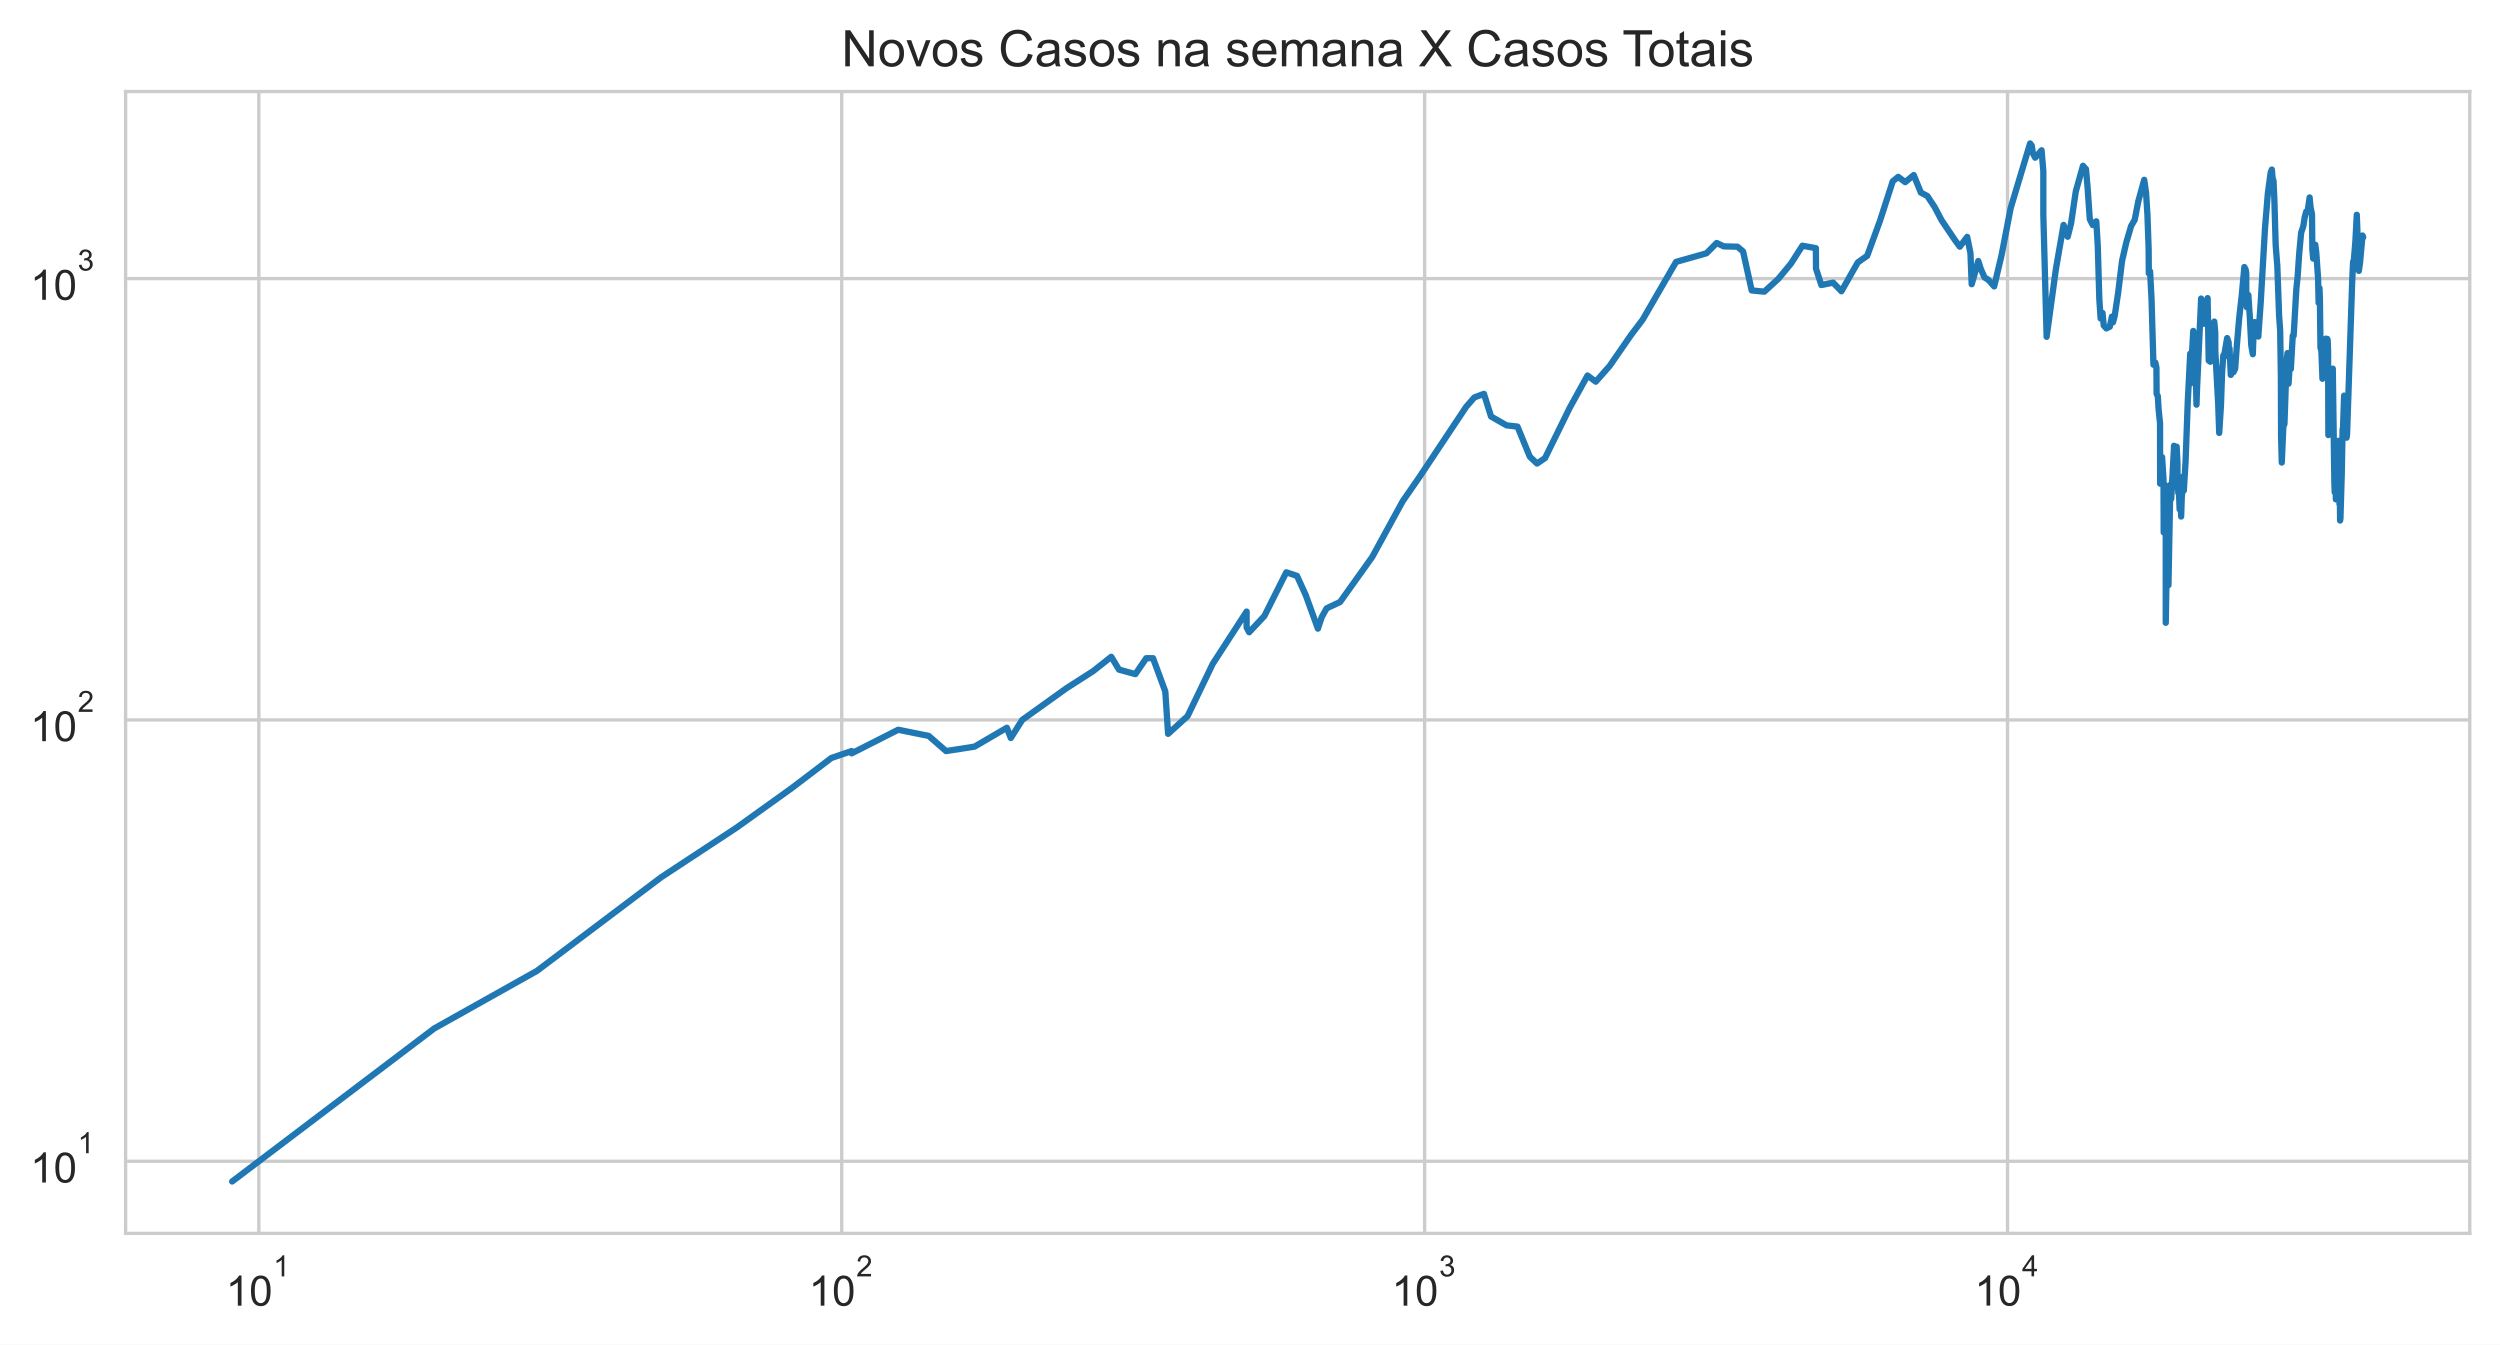
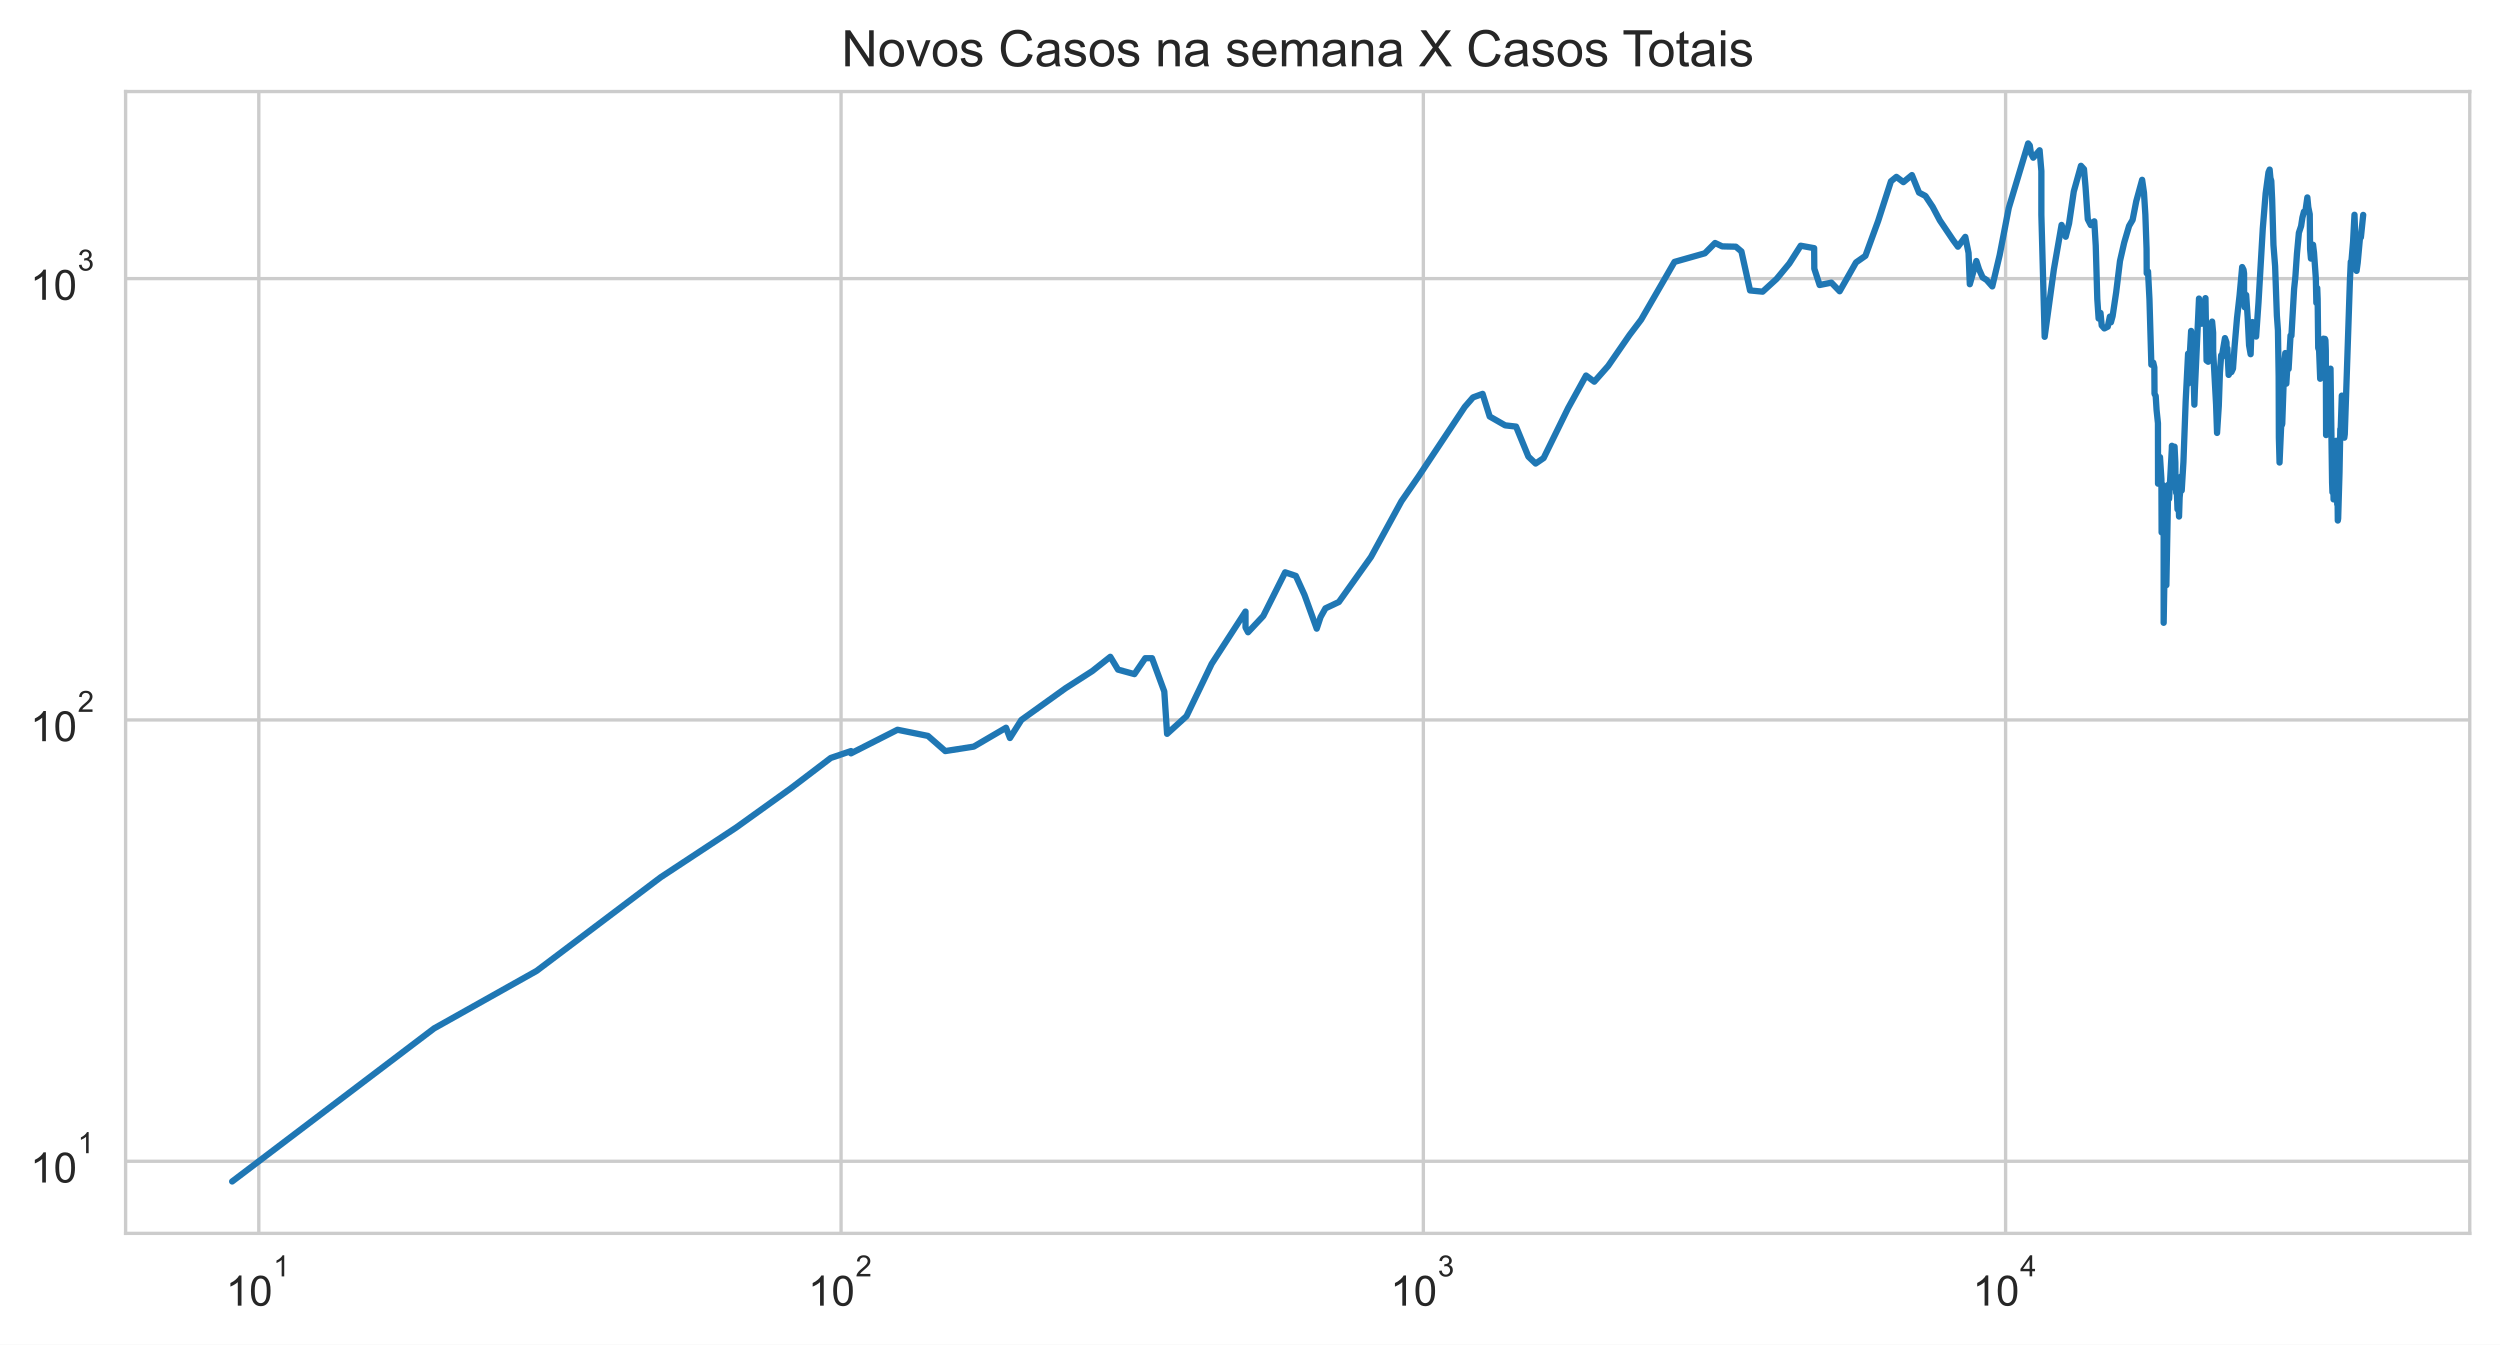
<svg xmlns="http://www.w3.org/2000/svg" xmlns:xlink="http://www.w3.org/1999/xlink" height="320.089pt" version="1.1" viewBox="0 0 595.1 320.089" width="595.1pt">
  <defs>
    <style type="text/css">*{stroke-linecap:butt;stroke-linejoin:round;}</style>
  </defs>
  <g id="figure_1">
    <g id="patch_1">
      <path d="M 0 320.089  L 595.1 320.089  L 595.1 0  L 0 0  z " style="fill:#ffffff;" />
    </g>
    <g id="axes_1">
      <g id="patch_2">
        <path d="M 29.9 293.589  L 587.9 293.589  L 587.9 21.789  L 29.9 21.789  z " style="fill:#ffffff;" />
      </g>
      <g id="matplotlib.axis_1">
        <g id="xtick_1">
          <g id="line2d_1">
-             <path clip-path="url(#pd8d4fba78c)" d="M 61.613 293.589  L 61.613 21.789  " style="fill:none;stroke:#cccccc;stroke-linecap:round;stroke-width:0.8;" />
+             <path clip-path="url(#pbc817d15e9)" d="M 61.606 293.589  L 61.606 21.789  " style="fill:none;stroke:#cccccc;stroke-linecap:round;stroke-width:0.8;" />
          </g>
          <g id="text_1">
-             <g style="fill:#262626;" transform="translate(53.76265 310.9019)scale(0.1 -0.1)">
+             <g style="fill:#262626;" transform="translate(53.75576 310.9019)scale(0.1 -0.1)">
              <defs>
                <path d="M 2384 0  L 1822 0  L 1822 3584  Q 1619 3391 1289 3197  Q 959 3003 697 2906  L 697 3450  Q 1169 3672 1522 3987  Q 1875 4303 2022 4600  L 2384 4600  L 2384 0  z " id="ArialMT-31" transform="scale(0.015625)" />
                <path d="M 266 2259  Q 266 3072 433 3567  Q 600 4063 929 4331  Q 1259 4600 1759 4600  Q 2128 4600 2406 4451  Q 2684 4303 2865 4023  Q 3047 3744 3150 3342  Q 3253 2941 3253 2259  Q 3253 1453 3087 958  Q 2922 463 2592 192  Q 2263 -78 1759 -78  Q 1097 -78 719 397  Q 266 969 266 2259  z M 844 2259  Q 844 1131 1108 757  Q 1372 384 1759 384  Q 2147 384 2411 759  Q 2675 1134 2675 2259  Q 2675 3391 2411 3762  Q 2147 4134 1753 4134  Q 1366 4134 1134 3806  Q 844 3388 844 2259  z " id="ArialMT-30" transform="scale(0.015625)" />
              </defs>
              <use transform="translate(0 0.99375)" xlink:href="#ArialMT-31" />
              <use transform="translate(55.61523 0.99375)" xlink:href="#ArialMT-30" />
              <use transform="translate(112.9728 70.6875)scale(0.7)" xlink:href="#ArialMT-31" />
            </g>
          </g>
        </g>
        <g id="xtick_2">
          <g id="line2d_2">
-             <path clip-path="url(#pd8d4fba78c)" d="M 200.366 293.589  L 200.366 21.789  " style="fill:none;stroke:#cccccc;stroke-linecap:round;stroke-width:0.8;" />
+             <path clip-path="url(#pbc817d15e9)" d="M 200.209 293.589  L 200.209 21.789  " style="fill:none;stroke:#cccccc;stroke-linecap:round;stroke-width:0.8;" />
          </g>
          <g id="text_2">
-             <g style="fill:#262626;" transform="translate(192.5161 310.9019)scale(0.1 -0.1)">
+             <g style="fill:#262626;" transform="translate(192.3588 310.9019)scale(0.1 -0.1)">
              <defs>
                <path d="M 3222 541  L 3222 0  L 194 0  Q 188 203 259 391  Q 375 700 629 1000  Q 884 1300 1366 1694  Q 2113 2306 2375 2664  Q 2638 3022 2638 3341  Q 2638 3675 2398 3904  Q 2159 4134 1775 4134  Q 1369 4134 1125 3890  Q 881 3647 878 3216  L 300 3275  Q 359 3922 746 4261  Q 1134 4600 1788 4600  Q 2447 4600 2831 4234  Q 3216 3869 3216 3328  Q 3216 3053 3103 2787  Q 2991 2522 2730 2228  Q 2469 1934 1863 1422  Q 1356 997 1212 845  Q 1069 694 975 541  L 3222 541  z " id="ArialMT-32" transform="scale(0.015625)" />
              </defs>
              <use transform="translate(0 0.99375)" xlink:href="#ArialMT-31" />
              <use transform="translate(55.61523 0.99375)" xlink:href="#ArialMT-30" />
              <use transform="translate(112.9728 70.6875)scale(0.7)" xlink:href="#ArialMT-32" />
            </g>
          </g>
        </g>
        <g id="xtick_3">
          <g id="line2d_3">
-             <path clip-path="url(#pd8d4fba78c)" d="M 339.12 293.589  L 339.12 21.789  " style="fill:none;stroke:#cccccc;stroke-linecap:round;stroke-width:0.8;" />
+             <path clip-path="url(#pbc817d15e9)" d="M 338.812 293.589  L 338.812 21.789  " style="fill:none;stroke:#cccccc;stroke-linecap:round;stroke-width:0.8;" />
          </g>
          <g id="text_3">
-             <g style="fill:#262626;" transform="translate(331.2696 310.9019)scale(0.1 -0.1)">
+             <g style="fill:#262626;" transform="translate(330.9619 310.9019)scale(0.1 -0.1)">
              <defs>
                <path d="M 269 1209  L 831 1284  Q 928 806 1161 595  Q 1394 384 1728 384  Q 2125 384 2398 659  Q 2672 934 2672 1341  Q 2672 1728 2419 1979  Q 2166 2231 1775 2231  Q 1616 2231 1378 2169  L 1441 2663  Q 1497 2656 1531 2656  Q 1891 2656 2178 2843  Q 2466 3031 2466 3422  Q 2466 3731 2256 3934  Q 2047 4138 1716 4138  Q 1388 4138 1169 3931  Q 950 3725 888 3313  L 325 3413  Q 428 3978 793 4289  Q 1159 4600 1703 4600  Q 2078 4600 2393 4439  Q 2709 4278 2876 4000  Q 3044 3722 3044 3409  Q 3044 3113 2884 2869  Q 2725 2625 2413 2481  Q 2819 2388 3044 2092  Q 3269 1797 3269 1353  Q 3269 753 2831 336  Q 2394 -81 1725 -81  Q 1122 -81 723 278  Q 325 638 269 1209  z " id="ArialMT-33" transform="scale(0.015625)" />
              </defs>
              <use transform="translate(0 0.99375)" xlink:href="#ArialMT-31" />
              <use transform="translate(55.61523 0.99375)" xlink:href="#ArialMT-30" />
              <use transform="translate(112.9728 70.6875)scale(0.7)" xlink:href="#ArialMT-33" />
            </g>
          </g>
        </g>
        <g id="xtick_4">
          <g id="line2d_4">
-             <path clip-path="url(#pd8d4fba78c)" d="M 477.873 293.589  L 477.873 21.789  " style="fill:none;stroke:#cccccc;stroke-linecap:round;stroke-width:0.8;" />
+             <path clip-path="url(#pbc817d15e9)" d="M 477.415 293.589  L 477.415 21.789  " style="fill:none;stroke:#cccccc;stroke-linecap:round;stroke-width:0.8;" />
          </g>
          <g id="text_4">
-             <g style="fill:#262626;" transform="translate(470.0231 310.8019)scale(0.1 -0.1)">
+             <g style="fill:#262626;" transform="translate(469.565 310.8019)scale(0.1 -0.1)">
              <defs>
                <path d="M 2069 0  L 2069 1097  L 81 1097  L 81 1613  L 2172 4581  L 2631 4581  L 2631 1613  L 3250 1613  L 3250 1097  L 2631 1097  L 2631 0  L 2069 0  z M 2069 1613  L 2069 3678  L 634 1613  L 2069 1613  z " id="ArialMT-34" transform="scale(0.015625)" />
              </defs>
              <use transform="translate(0 0.201563)" xlink:href="#ArialMT-31" />
              <use transform="translate(55.61523 0.201563)" xlink:href="#ArialMT-30" />
              <use transform="translate(112.9728 69.89531)scale(0.7)" xlink:href="#ArialMT-34" />
            </g>
          </g>
        </g>
        <g id="xtick_5" />
        <g id="xtick_6" />
        <g id="xtick_7" />
        <g id="xtick_8" />
        <g id="xtick_9" />
        <g id="xtick_10" />
        <g id="xtick_11" />
        <g id="xtick_12" />
        <g id="xtick_13" />
        <g id="xtick_14" />
        <g id="xtick_15" />
        <g id="xtick_16" />
        <g id="xtick_17" />
        <g id="xtick_18" />
        <g id="xtick_19" />
        <g id="xtick_20" />
        <g id="xtick_21" />
        <g id="xtick_22" />
        <g id="xtick_23" />
        <g id="xtick_24" />
        <g id="xtick_25" />
        <g id="xtick_26" />
        <g id="xtick_27" />
        <g id="xtick_28" />
        <g id="xtick_29" />
        <g id="xtick_30" />
        <g id="xtick_31" />
        <g id="xtick_32" />
        <g id="xtick_33" />
        <g id="xtick_34" />
        <g id="xtick_35" />
        <g id="xtick_36" />
        <g id="xtick_37" />
      </g>
      <g id="matplotlib.axis_2">
        <g id="ytick_1">
          <g id="line2d_5">
-             <path clip-path="url(#pd8d4fba78c)" d="M 29.9 276.428  L 587.9 276.428  " style="fill:none;stroke:#cccccc;stroke-linecap:round;stroke-width:0.8;" />
+             <path clip-path="url(#pbc817d15e9)" d="M 29.9 276.428  L 587.9 276.428  " style="fill:none;stroke:#cccccc;stroke-linecap:round;stroke-width:0.8;" />
          </g>
          <g id="text_5">
            <g style="fill:#262626;" transform="translate(7.2 281.5839)scale(0.1 -0.1)">
              <use transform="translate(0 0.99375)" xlink:href="#ArialMT-31" />
              <use transform="translate(55.61523 0.99375)" xlink:href="#ArialMT-30" />
              <use transform="translate(112.9728 70.6875)scale(0.7)" xlink:href="#ArialMT-31" />
            </g>
          </g>
        </g>
        <g id="ytick_2">
          <g id="line2d_6">
-             <path clip-path="url(#pd8d4fba78c)" d="M 29.9 171.371  L 587.9 171.371  " style="fill:none;stroke:#cccccc;stroke-linecap:round;stroke-width:0.8;" />
+             <path clip-path="url(#pbc817d15e9)" d="M 29.9 171.371  L 587.9 171.371  " style="fill:none;stroke:#cccccc;stroke-linecap:round;stroke-width:0.8;" />
          </g>
          <g id="text_6">
            <g style="fill:#262626;" transform="translate(7.2 176.5268)scale(0.1 -0.1)">
              <use transform="translate(0 0.99375)" xlink:href="#ArialMT-31" />
              <use transform="translate(55.61523 0.99375)" xlink:href="#ArialMT-30" />
              <use transform="translate(112.9728 70.6875)scale(0.7)" xlink:href="#ArialMT-32" />
            </g>
          </g>
        </g>
        <g id="ytick_3">
          <g id="line2d_7">
-             <path clip-path="url(#pd8d4fba78c)" d="M 29.9 66.314  L 587.9 66.314  " style="fill:none;stroke:#cccccc;stroke-linecap:round;stroke-width:0.8;" />
+             <path clip-path="url(#pbc817d15e9)" d="M 29.9 66.314  L 587.9 66.314  " style="fill:none;stroke:#cccccc;stroke-linecap:round;stroke-width:0.8;" />
          </g>
          <g id="text_7">
            <g style="fill:#262626;" transform="translate(7.2 71.46976)scale(0.1 -0.1)">
              <use transform="translate(0 0.99375)" xlink:href="#ArialMT-31" />
              <use transform="translate(55.61523 0.99375)" xlink:href="#ArialMT-30" />
              <use transform="translate(112.9728 70.6875)scale(0.7)" xlink:href="#ArialMT-33" />
            </g>
          </g>
        </g>
        <g id="ytick_4" />
        <g id="ytick_5" />
        <g id="ytick_6" />
        <g id="ytick_7" />
        <g id="ytick_8" />
        <g id="ytick_9" />
        <g id="ytick_10" />
        <g id="ytick_11" />
        <g id="ytick_12" />
        <g id="ytick_13" />
        <g id="ytick_14" />
        <g id="ytick_15" />
        <g id="ytick_16" />
        <g id="ytick_17" />
        <g id="ytick_18" />
        <g id="ytick_19" />
        <g id="ytick_20" />
        <g id="ytick_21" />
        <g id="ytick_22" />
        <g id="ytick_23" />
      </g>
      <g id="line2d_8">
-         <path clip-path="url(#pd8d4fba78c)" d="M 55.264 281.235  L 103.382 244.802  L 127.815 231.11  L 157.38 208.828  L 175.327 197.018  L 188.408 187.644  L 197.906 180.425  L 202.73 178.786  L 202.73 179.326  L 213.813 173.711  L 221.071 175.175  L 225.2 178.786  L 231.986 177.725  L 239.675 173.233  L 240.609 175.674  L 243.328 171.371  L 253.87 163.819  L 260.219 159.752  L 264.525 156.346  L 266.367 159.4  L 270.269 160.465  L 272.857 156.675  L 274.464 156.675  L 277.387 164.599  L 278.055 174.682  L 282.687 170.467  L 288.681 158.017  L 296.745 145.578  L 296.745 149.36  L 297.351 150.5  L 300.976 146.627  L 306.19 136.234  L 308.738 137.087  L 310.797 141.608  L 313.714 149.642  L 314.626 146.893  L 315.791 144.807  L 318.988 143.302  L 326.644 132.582  L 333.898 119.31  L 337.964 113.437  L 348.991 96.857  L 350.954 94.597  L 353.237 93.756  L 354.93 99.141  L 358.616 101.25  L 361.218 101.545  L 364.153 108.694  L 365.878 110.34  L 367.78 109.042  L 373.629 97.125  L 377.893 89.393  L 379.855 90.853  L 383.165 87.105  L 388.253 79.744  L 391.015 76.097  L 398.973 62.34  L 406.199 60.295  L 408.643 57.843  L 410.33 58.646  L 413.586 58.723  L 414.92 59.857  L 416.974 69.137  L 419.978 69.429  L 423.287 66.405  L 426.339 62.718  L 429.041 58.492  L 432.247 59.072  L 432.286 63.957  L 433.556 67.845  L 436.357 67.282  L 438.328 69.331  L 442.23 62.465  L 444.463 60.899  L 447.491 52.621  L 450.545 43.162  L 451.849 42.103  L 453.515 43.355  L 455.548 41.676  L 457.243 45.849  L 458.768 46.643  L 460.489 49.235  L 462.194 52.452  L 465.368 57.166  L 466.514 58.723  L 468.264 56.389  L 469.043 60.215  L 469.343 67.656  L 470.905 62.131  L 471.531 64.087  L 472.401 66.041  L 473.338 66.634  L 474.693 68.176  L 476.452 60.737  L 478.622 49.518  L 483.243 34.144  L 483.633 34.643  L 483.912 36.503  L 484.454 37.536  L 485.975 35.773  L 486.395 40.729  L 486.395 51.158  L 487.179 80.175  L 489.38 64.087  L 491.209 53.543  L 492.196 56.352  L 492.993 53.199  L 494.117 45.588  L 495.828 39.47  L 496.548 40.262  L 496.918 44.5  L 497.456 52.184  L 498.17 53.577  L 499.004 52.689  L 499.351 58.454  L 499.721 71.171  L 500.034 75.815  L 500.483 74.486  L 500.773 77.475  L 501.4 78.179  L 502.218 77.767  L 502.715 75.368  L 502.97 76.723  L 503.37 75.257  L 504.22 69.576  L 505.128 62.131  L 506.128 57.767  L 507.293 53.785  L 508.137 52.351  L 509.006 47.905  L 510.406 42.806  L 510.847 45.878  L 511.174 51.092  L 511.461 59.267  L 511.499 65.054  L 511.809 64.612  L 512.151 71.222  L 512.606 86.818  L 513.055 86.321  L 513.316 87.467  L 513.36 93.756  L 513.64 94.259  L 513.846 97.575  L 514.177 100.762  L 514.197 115.134  L 514.454 115.134  L 514.663 108.809  L 514.999 114.082  L 515.048 126.734  L 515.311 115.401  L 515.534 126.392  L 515.537 148.247  L 515.824 131.427  L 516.182 139.291  L 516.182 139.291  L 516.627 115.401  L 516.833 118.731  L 517.48 106.882  L 517.501 106.112  L 517.501 113.181  L 517.912 106.993  L 518.132 106.33  L 518.317 110.101  L 518.369 116.347  L 518.514 116.347  L 518.514 117.314  L 518.578 114.474  L 518.835 121.246  L 519.091 119.31  L 519.201 122.95  L 519.343 118.444  L 519.527 116.484  L 519.66 113.437  L 519.838 116.759  L 520.248 109.982  L 520.779 95.539  L 521.356 84.179  L 521.376 91.325  L 522.081 78.775  L 522.355 81.365  L 522.625 87.105  L 522.854 96.325  L 522.98 92.605  L 522.98 92.605  L 523.958 71.07  L 524.366 76.21  L 524.589 77.069  L 524.915 75.703  L 525.5 70.969  L 525.5 70.969  L 525.76 85.828  L 526.145 86.109  L 526.646 79.197  L 527.082 76.552  L 527.323 79.197  L 527.331 83.91  L 527.339 83.709  L 528.022 96.237  L 528.26 103.051  L 528.674 96.59  L 528.941 88.717  L 529.237 84.586  L 529.493 84.314  L 530.145 80.485  L 530.506 81.492  L 530.586 84.996  L 530.709 82.914  L 531.022 89.242  L 531.397 88.568  L 531.679 88.568  L 532.058 87.758  L 532.447 82.392  L 533.019 75.703  L 533.626 70.317  L 534.244 63.569  L 534.572 64.218  L 534.699 65.098  L 534.699 69.04  L 534.851 73.142  L 535.194 70.217  L 535.549 75.479  L 535.891 82.198  L 536.26 84.314  L 536.379 80.923  L 536.689 76.666  L 536.924 79.197  L 537.287 78.715  L 537.568 80.113  L 538.138 71.991  L 539.16 54.378  L 539.836 46.054  L 540.517 41.016  L 540.792 40.365  L 540.972 42.372  L 541.183 43.052  L 541.391 47.571  L 541.701 58.338  L 542.093 63.355  L 542.515 75.146  L 542.77 78.655  L 542.94 89.696  L 542.991 104.188  L 543.152 110.101  L 543.612 99.706  L 543.719 101.152  L 543.795 100.859  L 544.302 86.109  L 544.52 84.044  L 544.615 89.925  L 544.77 91.325  L 545.093 85.968  L 545.31 87.831  L 545.771 79.867  L 545.981 79.928  L 546.624 68.75  L 546.922 65.905  L 547.302 60.375  L 547.759 55.408  L 548.286 53.82  L 548.599 51.784  L 548.964 50.379  L 549.291 50.443  L 549.779 47  L 550.003 49.329  L 550.346 50.994  L 550.433 59.267  L 550.633 61.552  L 551.134 58.262  L 551.364 60.136  L 551.798 66.268  L 551.92 72.094  L 552.129 68.558  L 552.231 71.171  L 552.364 82.849  L 552.576 83.376  L 552.837 90.156  L 552.997 88.42  L 553.49 80.986  L 553.631 80.61  L 553.819 81.302  L 553.974 80.672  L 554.083 80.986  L 554.175 83.442  L 554.245 103.564  L 554.827 90.002  L 554.977 90.156  L 555.209 88.568  L 555.212 90.31  L 555.296 87.758  L 555.672 114.869  L 555.754 117.174  L 555.821 112.173  L 555.88 113.952  L 555.951 114.343  L 556.025 118.875  L 556.124 115.001  L 556.219 116.621  L 556.574 105.569  L 556.654 104.926  L 556.755 109.745  L 556.853 109.51  L 556.894 120.045  L 556.975 117.734  L 557.035 123.907  L 557.119 123.426  L 557.442 112.423  L 557.63 102.142  L 557.695 103.051  L 557.991 94.175  L 558.077 99.992  L 558.241 97.939  L 558.58 104.188  L 558.695 103.358  L 558.855 98.675  L 559.919 66.818  L 560.129 62.298  L 560.283 62.214  L 560.674 57.503  L 561.009 51.125  L 561.506 64.48  L 561.778 62.549  L 562.372 56.059  L 562.536 56.499  L 562.536 56.499  " style="fill:none;stroke:#1f77b4;stroke-linecap:round;stroke-width:1.5;" />
+         <path clip-path="url(#pbc817d15e9)" d="M 55.264 281.235  L 103.329 244.802  L 127.736 231.11  L 157.269 208.828  L 175.197 197.018  L 188.263 187.644  L 197.752 180.425  L 202.57 178.786  L 202.57 179.326  L 213.641 173.711  L 220.891 175.175  L 225.016 178.786  L 231.795 177.725  L 239.475 173.233  L 240.409 175.674  L 243.125 171.371  L 253.655 163.819  L 259.997 159.752  L 264.299 156.346  L 266.138 159.4  L 270.036 160.465  L 272.621 156.675  L 274.227 156.675  L 277.147 164.599  L 277.814 174.682  L 282.44 170.467  L 288.428 158.017  L 296.483 145.578  L 296.483 149.36  L 297.088 150.5  L 300.709 146.627  L 305.918 136.234  L 308.463 137.087  L 310.52 141.608  L 313.434 149.642  L 314.345 146.893  L 315.509 144.807  L 318.702 143.302  L 326.35 132.582  L 333.596 119.31  L 337.657 113.437  L 348.673 96.857  L 350.633 94.597  L 352.914 93.756  L 354.605 99.141  L 358.287 101.25  L 360.887 101.545  L 363.818 108.694  L 365.541 110.34  L 367.441 109.042  L 373.284 97.125  L 377.543 89.393  L 379.504 90.853  L 382.81 87.105  L 387.892 79.744  L 390.652 76.097  L 398.6 62.34  L 405.819 60.295  L 408.26 57.843  L 409.945 58.646  L 413.198 58.723  L 414.53 59.857  L 416.582 69.137  L 419.582 69.429  L 422.888 66.405  L 425.937 62.718  L 428.636 58.492  L 431.839 59.072  L 431.877 63.957  L 433.146 67.845  L 435.944 67.282  L 437.913 69.331  L 441.81 62.465  L 444.041 60.899  L 447.066 52.621  L 450.117 43.162  L 451.419 42.103  L 453.083 43.355  L 455.114 41.676  L 456.807 45.849  L 458.331 46.643  L 460.05 49.235  L 461.753 52.452  L 464.924 57.166  L 466.068 58.723  L 467.816 56.389  L 468.595 60.215  L 468.894 67.656  L 470.454 62.131  L 471.08 64.087  L 471.949 66.041  L 472.885 66.634  L 474.239 68.176  L 475.996 60.737  L 478.163 49.518  L 482.779 34.144  L 483.169 34.643  L 483.447 36.503  L 483.989 37.536  L 485.508 35.773  L 485.927 40.729  L 485.927 51.158  L 486.711 80.175  L 488.909 64.087  L 490.736 53.543  L 491.722 56.352  L 492.519 53.199  L 493.642 45.588  L 495.35 39.47  L 496.07 40.262  L 496.44 44.5  L 496.977 52.184  L 497.69 53.577  L 498.523 52.689  L 498.869 58.454  L 499.239 71.171  L 499.552 75.815  L 500.001 74.486  L 500.29 77.475  L 500.916 78.179  L 501.733 77.767  L 502.23 75.368  L 502.484 76.723  L 502.884 75.257  L 503.733 69.576  L 504.64 62.131  L 505.639 57.767  L 506.803 53.785  L 507.646 52.351  L 508.514 47.905  L 509.913 42.806  L 510.353 45.878  L 510.68 51.092  L 510.967 59.267  L 511.004 65.054  L 511.314 64.612  L 511.655 71.222  L 512.11 86.818  L 512.559 86.321  L 512.82 87.467  L 512.863 93.756  L 513.143 94.259  L 513.349 97.575  L 513.68 100.762  L 513.699 115.134  L 513.956 115.134  L 514.165 108.809  L 514.501 114.082  L 514.55 126.734  L 514.812 115.401  L 515.035 126.392  L 515.038 148.247  L 515.324 131.427  L 515.682 139.291  L 515.682 139.291  L 516.127 115.401  L 516.332 118.731  L 516.979 106.882  L 517 106.112  L 517 113.181  L 517.411 106.993  L 517.63 106.33  L 517.815 110.101  L 517.867 116.347  L 518.012 116.347  L 518.012 117.314  L 518.076 114.474  L 518.333 121.246  L 518.588 119.31  L 518.698 122.95  L 518.84 118.444  L 519.024 116.484  L 519.157 113.437  L 519.334 116.759  L 519.744 109.982  L 520.275 95.539  L 520.851 84.179  L 520.871 91.325  L 521.575 78.775  L 521.849 81.365  L 522.119 87.105  L 522.347 96.325  L 522.473 92.605  L 522.473 92.605  L 523.45 71.07  L 523.858 76.21  L 524.08 77.069  L 524.406 75.703  L 524.991 70.969  L 524.991 70.969  L 525.25 85.828  L 525.634 86.109  L 526.135 79.197  L 526.57 76.552  L 526.812 79.197  L 526.82 83.91  L 526.828 83.709  L 527.51 96.237  L 527.748 103.051  L 528.161 96.59  L 528.427 88.717  L 528.723 84.586  L 528.979 84.314  L 529.63 80.485  L 529.99 81.492  L 530.071 84.996  L 530.194 82.914  L 530.506 89.242  L 530.881 88.568  L 531.163 88.568  L 531.541 87.758  L 531.929 82.392  L 532.501 75.703  L 533.108 70.317  L 533.725 63.569  L 534.052 64.218  L 534.179 65.098  L 534.179 69.04  L 534.331 73.142  L 534.674 70.217  L 535.029 75.479  L 535.37 82.198  L 535.739 84.314  L 535.857 80.923  L 536.167 76.666  L 536.402 79.197  L 536.765 78.715  L 537.045 80.113  L 537.614 71.991  L 538.635 54.378  L 539.311 46.054  L 539.991 41.016  L 540.265 40.365  L 540.445 42.372  L 540.656 43.052  L 540.864 47.571  L 541.174 58.338  L 541.565 63.355  L 541.986 75.146  L 542.241 78.655  L 542.411 89.696  L 542.462 104.188  L 542.623 110.101  L 543.082 99.706  L 543.189 101.152  L 543.266 100.859  L 543.772 86.109  L 543.989 84.044  L 544.085 89.925  L 544.24 91.325  L 544.562 85.968  L 544.779 87.831  L 545.239 79.867  L 545.449 79.928  L 546.091 68.75  L 546.389 65.905  L 546.768 60.375  L 547.225 55.408  L 547.751 53.82  L 548.065 51.784  L 548.428 50.379  L 548.755 50.443  L 549.242 47  L 549.467 49.329  L 549.809 50.994  L 549.896 59.267  L 550.096 61.552  L 550.596 58.262  L 550.826 60.136  L 551.26 66.268  L 551.382 72.094  L 551.591 68.558  L 551.693 71.171  L 551.826 82.849  L 552.037 83.376  L 552.298 90.156  L 552.457 88.42  L 552.95 80.986  L 553.09 80.61  L 553.279 81.302  L 553.434 80.672  L 553.543 80.986  L 553.634 83.442  L 553.704 103.564  L 554.286 90.002  L 554.435 90.156  L 554.667 88.568  L 554.671 90.31  L 554.754 87.758  L 555.129 114.869  L 555.212 117.174  L 555.278 112.173  L 555.337 113.952  L 555.408 114.343  L 555.482 118.875  L 555.581 115.001  L 555.676 116.621  L 556.031 105.569  L 556.111 104.926  L 556.212 109.745  L 556.309 109.51  L 556.35 120.045  L 556.431 117.734  L 556.491 123.907  L 556.575 123.426  L 556.897 112.423  L 557.085 102.142  L 557.151 103.051  L 557.446 94.175  L 557.532 99.992  L 557.696 97.939  L 558.034 104.188  L 558.149 103.358  L 558.309 98.675  L 559.372 66.818  L 559.582 62.298  L 559.735 62.214  L 560.127 57.503  L 560.461 51.125  L 560.957 64.48  L 561.228 62.549  L 561.822 56.059  L 561.986 56.499  L 562.536 51.158  L 562.536 51.158  " style="fill:none;stroke:#1f77b4;stroke-linecap:round;stroke-width:1.5;" />
      </g>
      <g id="patch_3">
        <path d="M 29.9 293.589  L 29.9 21.789  " style="fill:none;stroke:#cccccc;stroke-linecap:square;stroke-linejoin:miter;stroke-width:0.8;" />
      </g>
      <g id="patch_4">
        <path d="M 587.9 293.589  L 587.9 21.789  " style="fill:none;stroke:#cccccc;stroke-linecap:square;stroke-linejoin:miter;stroke-width:0.8;" />
      </g>
      <g id="patch_5">
        <path d="M 29.9 293.589  L 587.9 293.589  " style="fill:none;stroke:#cccccc;stroke-linecap:square;stroke-linejoin:miter;stroke-width:0.8;" />
      </g>
      <g id="patch_6">
        <path d="M 29.9 21.789  L 587.9 21.789  " style="fill:none;stroke:#cccccc;stroke-linecap:square;stroke-linejoin:miter;stroke-width:0.8;" />
      </g>
      <g id="text_8">
        <g style="fill:#262626;" transform="translate(200.2953 15.78937)scale(0.12 -0.12)">
          <defs>
            <path d="M 488 0  L 488 4581  L 1109 4581  L 3516 984  L 3516 4581  L 4097 4581  L 4097 0  L 3475 0  L 1069 3600  L 1069 0  L 488 0  z " id="ArialMT-4e" transform="scale(0.015625)" />
            <path d="M 213 1659  Q 213 2581 725 3025  Q 1153 3394 1769 3394  Q 2453 3394 2887 2945  Q 3322 2497 3322 1706  Q 3322 1066 3130 698  Q 2938 331 2570 128  Q 2203 -75 1769 -75  Q 1072 -75 642 372  Q 213 819 213 1659  z M 791 1659  Q 791 1022 1069 705  Q 1347 388 1769 388  Q 2188 388 2466 706  Q 2744 1025 2744 1678  Q 2744 2294 2464 2611  Q 2184 2928 1769 2928  Q 1347 2928 1069 2612  Q 791 2297 791 1659  z " id="ArialMT-6f" transform="scale(0.015625)" />
            <path d="M 1344 0  L 81 3319  L 675 3319  L 1388 1331  Q 1503 1009 1600 663  Q 1675 925 1809 1294  L 2547 3319  L 3125 3319  L 1869 0  L 1344 0  z " id="ArialMT-76" transform="scale(0.015625)" />
            <path d="M 197 991  L 753 1078  Q 800 744 1014 566  Q 1228 388 1613 388  Q 2000 388 2187 545  Q 2375 703 2375 916  Q 2375 1106 2209 1216  Q 2094 1291 1634 1406  Q 1016 1563 777 1677  Q 538 1791 414 1992  Q 291 2194 291 2438  Q 291 2659 392 2848  Q 494 3038 669 3163  Q 800 3259 1026 3326  Q 1253 3394 1513 3394  Q 1903 3394 2198 3281  Q 2494 3169 2634 2976  Q 2775 2784 2828 2463  L 2278 2388  Q 2241 2644 2061 2787  Q 1881 2931 1553 2931  Q 1166 2931 1000 2803  Q 834 2675 834 2503  Q 834 2394 903 2306  Q 972 2216 1119 2156  Q 1203 2125 1616 2013  Q 2213 1853 2448 1751  Q 2684 1650 2818 1456  Q 2953 1263 2953 975  Q 2953 694 2789 445  Q 2625 197 2315 61  Q 2006 -75 1616 -75  Q 969 -75 630 194  Q 291 463 197 991  z " id="ArialMT-73" transform="scale(0.015625)" />
            <path id="ArialMT-20" transform="scale(0.015625)" />
            <path d="M 3763 1606  L 4369 1453  Q 4178 706 3683 314  Q 3188 -78 2472 -78  Q 1731 -78 1267 223  Q 803 525 561 1097  Q 319 1669 319 2325  Q 319 3041 592 3573  Q 866 4106 1370 4382  Q 1875 4659 2481 4659  Q 3169 4659 3637 4309  Q 4106 3959 4291 3325  L 3694 3184  Q 3534 3684 3231 3912  Q 2928 4141 2469 4141  Q 1941 4141 1586 3887  Q 1231 3634 1087 3207  Q 944 2781 944 2328  Q 944 1744 1114 1308  Q 1284 872 1643 656  Q 2003 441 2422 441  Q 2931 441 3284 734  Q 3638 1028 3763 1606  z " id="ArialMT-43" transform="scale(0.015625)" />
            <path d="M 2588 409  Q 2275 144 1986 34  Q 1697 -75 1366 -75  Q 819 -75 525 192  Q 231 459 231 875  Q 231 1119 342 1320  Q 453 1522 633 1644  Q 813 1766 1038 1828  Q 1203 1872 1538 1913  Q 2219 1994 2541 2106  Q 2544 2222 2544 2253  Q 2544 2597 2384 2738  Q 2169 2928 1744 2928  Q 1347 2928 1158 2789  Q 969 2650 878 2297  L 328 2372  Q 403 2725 575 2942  Q 747 3159 1072 3276  Q 1397 3394 1825 3394  Q 2250 3394 2515 3294  Q 2781 3194 2906 3042  Q 3031 2891 3081 2659  Q 3109 2516 3109 2141  L 3109 1391  Q 3109 606 3145 398  Q 3181 191 3288 0  L 2700 0  Q 2613 175 2588 409  z M 2541 1666  Q 2234 1541 1622 1453  Q 1275 1403 1131 1340  Q 988 1278 909 1158  Q 831 1038 831 891  Q 831 666 1001 516  Q 1172 366 1500 366  Q 1825 366 2078 508  Q 2331 650 2450 897  Q 2541 1088 2541 1459  L 2541 1666  z " id="ArialMT-61" transform="scale(0.015625)" />
            <path d="M 422 0  L 422 3319  L 928 3319  L 928 2847  Q 1294 3394 1984 3394  Q 2284 3394 2536 3286  Q 2788 3178 2913 3003  Q 3038 2828 3088 2588  Q 3119 2431 3119 2041  L 3119 0  L 2556 0  L 2556 2019  Q 2556 2363 2490 2533  Q 2425 2703 2258 2804  Q 2091 2906 1866 2906  Q 1506 2906 1245 2678  Q 984 2450 984 1813  L 984 0  L 422 0  z " id="ArialMT-6e" transform="scale(0.015625)" />
            <path d="M 2694 1069  L 3275 997  Q 3138 488 2766 206  Q 2394 -75 1816 -75  Q 1088 -75 661 373  Q 234 822 234 1631  Q 234 2469 665 2931  Q 1097 3394 1784 3394  Q 2450 3394 2872 2941  Q 3294 2488 3294 1666  Q 3294 1616 3291 1516  L 816 1516  Q 847 969 1125 678  Q 1403 388 1819 388  Q 2128 388 2347 550  Q 2566 713 2694 1069  z M 847 1978  L 2700 1978  Q 2663 2397 2488 2606  Q 2219 2931 1791 2931  Q 1403 2931 1139 2672  Q 875 2413 847 1978  z " id="ArialMT-65" transform="scale(0.015625)" />
            <path d="M 422 0  L 422 3319  L 925 3319  L 925 2853  Q 1081 3097 1340 3245  Q 1600 3394 1931 3394  Q 2300 3394 2536 3241  Q 2772 3088 2869 2813  Q 3263 3394 3894 3394  Q 4388 3394 4653 3120  Q 4919 2847 4919 2278  L 4919 0  L 4359 0  L 4359 2091  Q 4359 2428 4304 2576  Q 4250 2725 4106 2815  Q 3963 2906 3769 2906  Q 3419 2906 3187 2673  Q 2956 2441 2956 1928  L 2956 0  L 2394 0  L 2394 2156  Q 2394 2531 2256 2718  Q 2119 2906 1806 2906  Q 1569 2906 1367 2781  Q 1166 2656 1075 2415  Q 984 2175 984 1722  L 984 0  L 422 0  z " id="ArialMT-6d" transform="scale(0.015625)" />
            <path d="M 28 0  L 1800 2388  L 238 4581  L 959 4581  L 1791 3406  Q 2050 3041 2159 2844  Q 2313 3094 2522 3366  L 3444 4581  L 4103 4581  L 2494 2422  L 4228 0  L 3478 0  L 2325 1634  Q 2228 1775 2125 1941  Q 1972 1691 1906 1597  L 756 0  L 28 0  z " id="ArialMT-58" transform="scale(0.015625)" />
            <path d="M 1659 0  L 1659 4041  L 150 4041  L 150 4581  L 3781 4581  L 3781 4041  L 2266 4041  L 2266 0  L 1659 0  z " id="ArialMT-54" transform="scale(0.015625)" />
            <path d="M 1650 503  L 1731 6  Q 1494 -44 1306 -44  Q 1000 -44 831 53  Q 663 150 594 308  Q 525 466 525 972  L 525 2881  L 113 2881  L 113 3319  L 525 3319  L 525 4141  L 1084 4478  L 1084 3319  L 1650 3319  L 1650 2881  L 1084 2881  L 1084 941  Q 1084 700 1114 631  Q 1144 563 1211 522  Q 1278 481 1403 481  Q 1497 481 1650 503  z " id="ArialMT-74" transform="scale(0.015625)" />
            <path d="M 425 3934  L 425 4581  L 988 4581  L 988 3934  L 425 3934  z M 425 0  L 425 3319  L 988 3319  L 988 0  L 425 0  z " id="ArialMT-69" transform="scale(0.015625)" />
          </defs>
          <use xlink:href="#ArialMT-4e" />
          <use x="72.217" xlink:href="#ArialMT-6f" />
          <use x="127.832" xlink:href="#ArialMT-76" />
          <use x="177.832" xlink:href="#ArialMT-6f" />
          <use x="233.447" xlink:href="#ArialMT-73" />
          <use x="283.447" xlink:href="#ArialMT-20" />
          <use x="311.23" xlink:href="#ArialMT-43" />
          <use x="383.447" xlink:href="#ArialMT-61" />
          <use x="439.062" xlink:href="#ArialMT-73" />
          <use x="489.062" xlink:href="#ArialMT-6f" />
          <use x="544.678" xlink:href="#ArialMT-73" />
          <use x="594.678" xlink:href="#ArialMT-20" />
          <use x="622.461" xlink:href="#ArialMT-6e" />
          <use x="678.076" xlink:href="#ArialMT-61" />
          <use x="733.691" xlink:href="#ArialMT-20" />
          <use x="761.475" xlink:href="#ArialMT-73" />
          <use x="811.475" xlink:href="#ArialMT-65" />
          <use x="867.09" xlink:href="#ArialMT-6d" />
          <use x="950.391" xlink:href="#ArialMT-61" />
          <use x="1006.006" xlink:href="#ArialMT-6e" />
          <use x="1061.621" xlink:href="#ArialMT-61" />
          <use x="1117.236" xlink:href="#ArialMT-20" />
          <use x="1145.02" xlink:href="#ArialMT-58" />
          <use x="1211.719" xlink:href="#ArialMT-20" />
          <use x="1239.502" xlink:href="#ArialMT-43" />
          <use x="1311.719" xlink:href="#ArialMT-61" />
          <use x="1367.334" xlink:href="#ArialMT-73" />
          <use x="1417.334" xlink:href="#ArialMT-6f" />
          <use x="1472.949" xlink:href="#ArialMT-73" />
          <use x="1522.949" xlink:href="#ArialMT-20" />
          <use x="1548.982" xlink:href="#ArialMT-54" />
          <use x="1598.941" xlink:href="#ArialMT-6f" />
          <use x="1654.557" xlink:href="#ArialMT-74" />
          <use x="1682.34" xlink:href="#ArialMT-61" />
          <use x="1737.955" xlink:href="#ArialMT-69" />
          <use x="1760.172" xlink:href="#ArialMT-73" />
        </g>
      </g>
    </g>
  </g>
  <defs>
-     <clipPath id="pd8d4fba78c">
+     <clipPath id="pbc817d15e9">
      <rect height="271.8" width="558" x="29.9" y="21.789" />
    </clipPath>
  </defs>
</svg>
